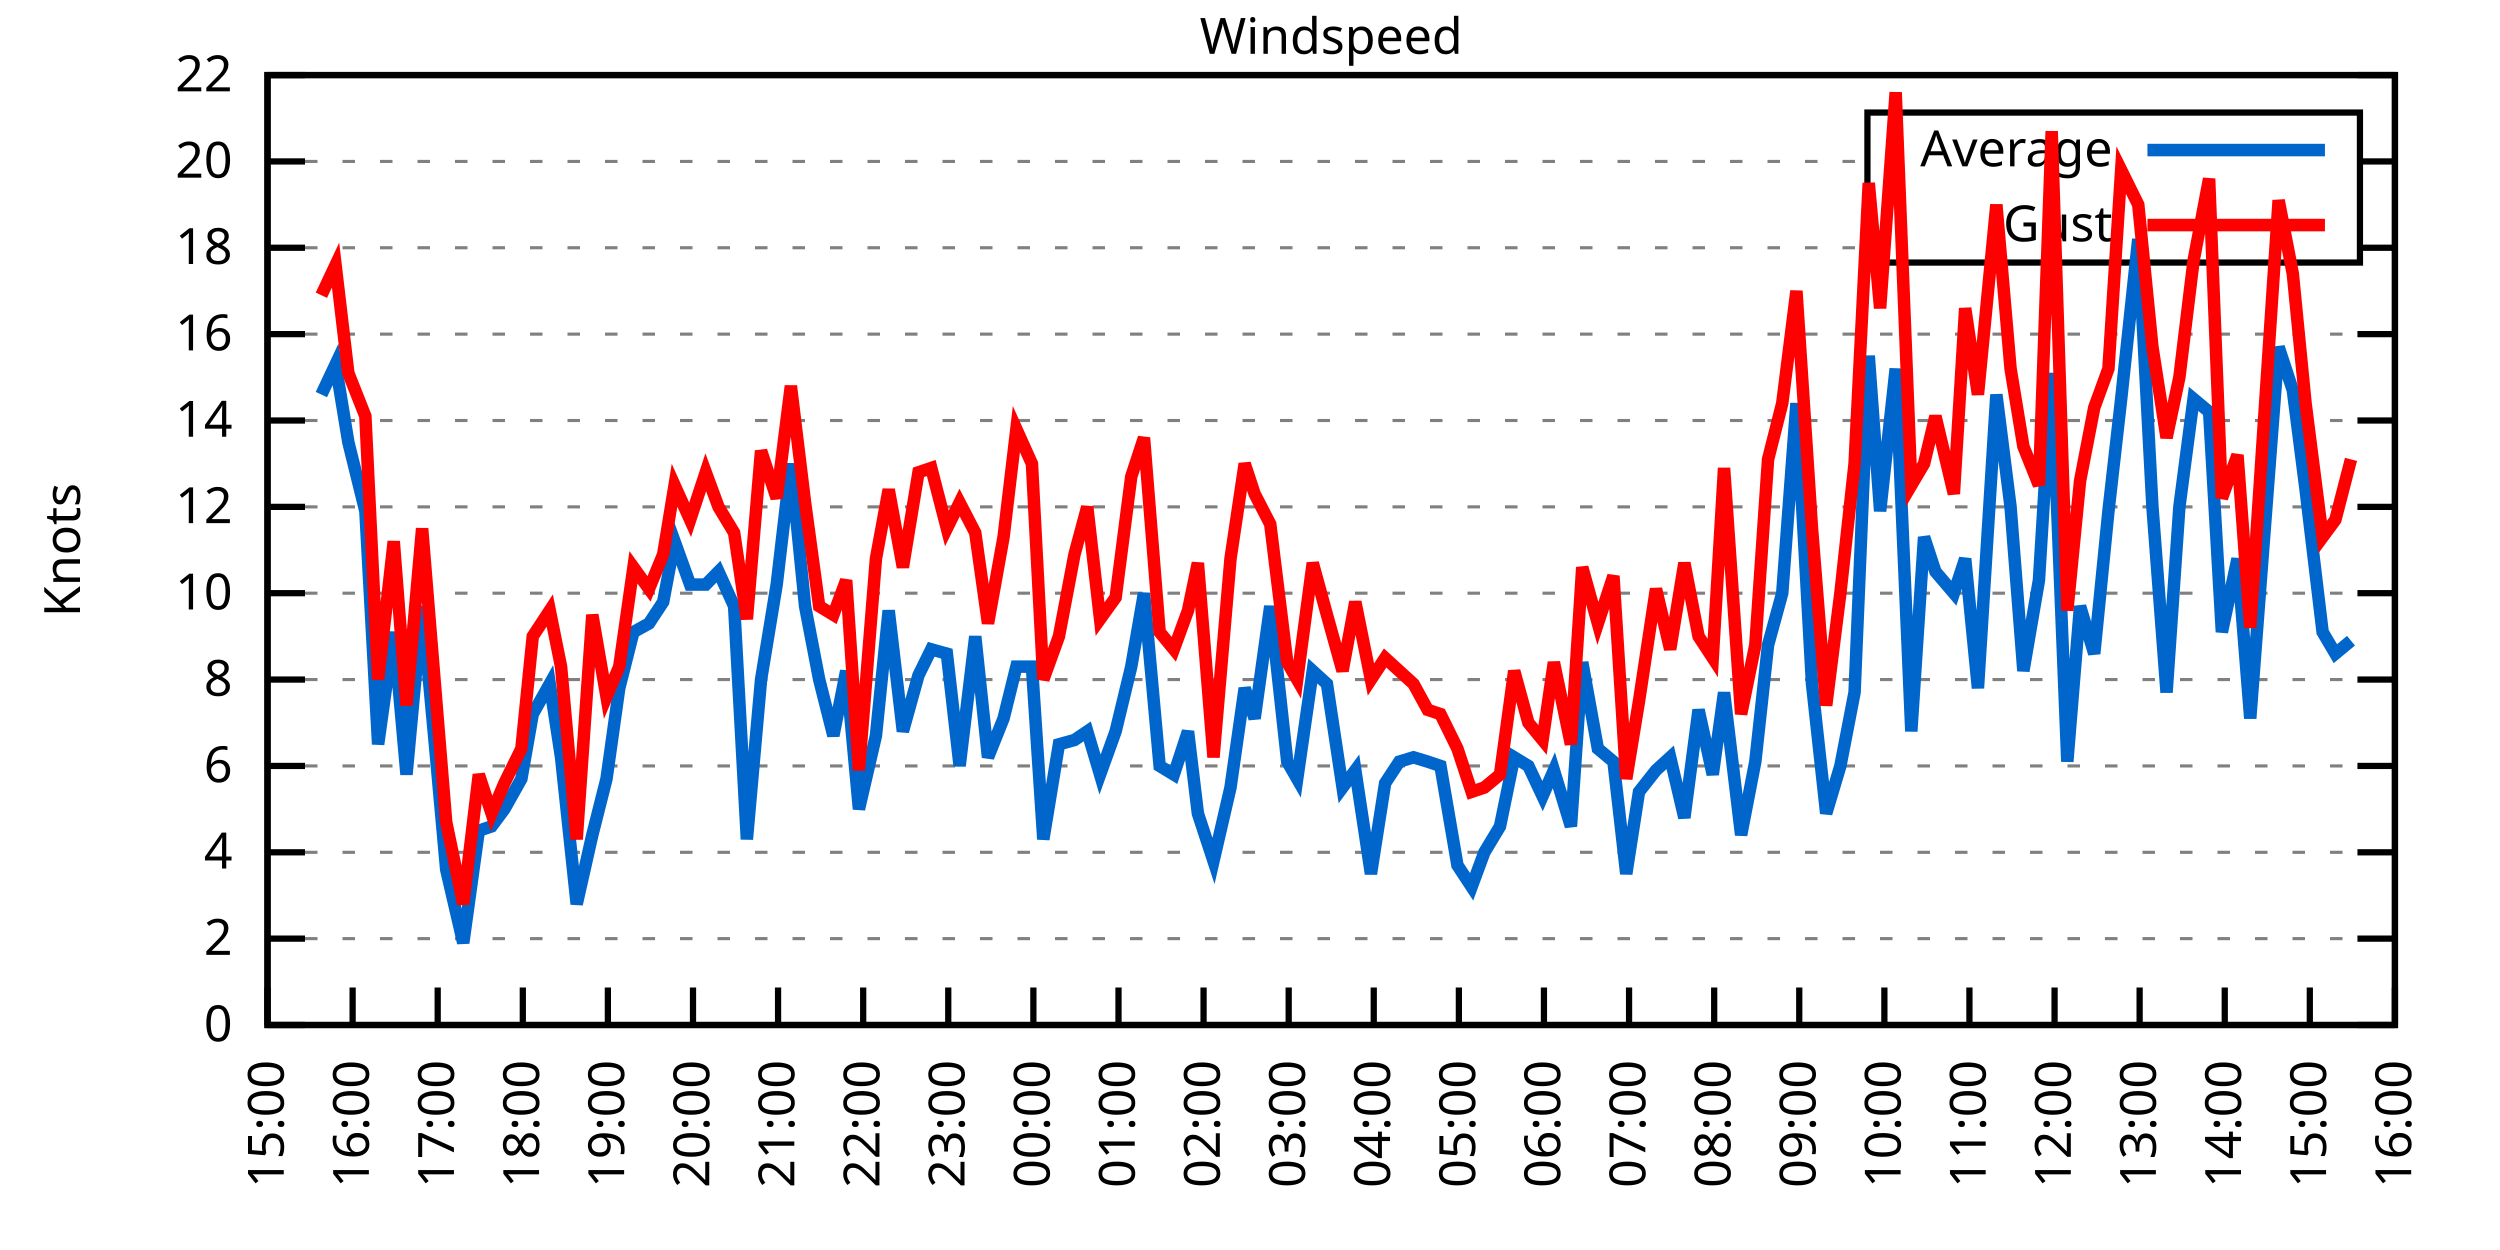
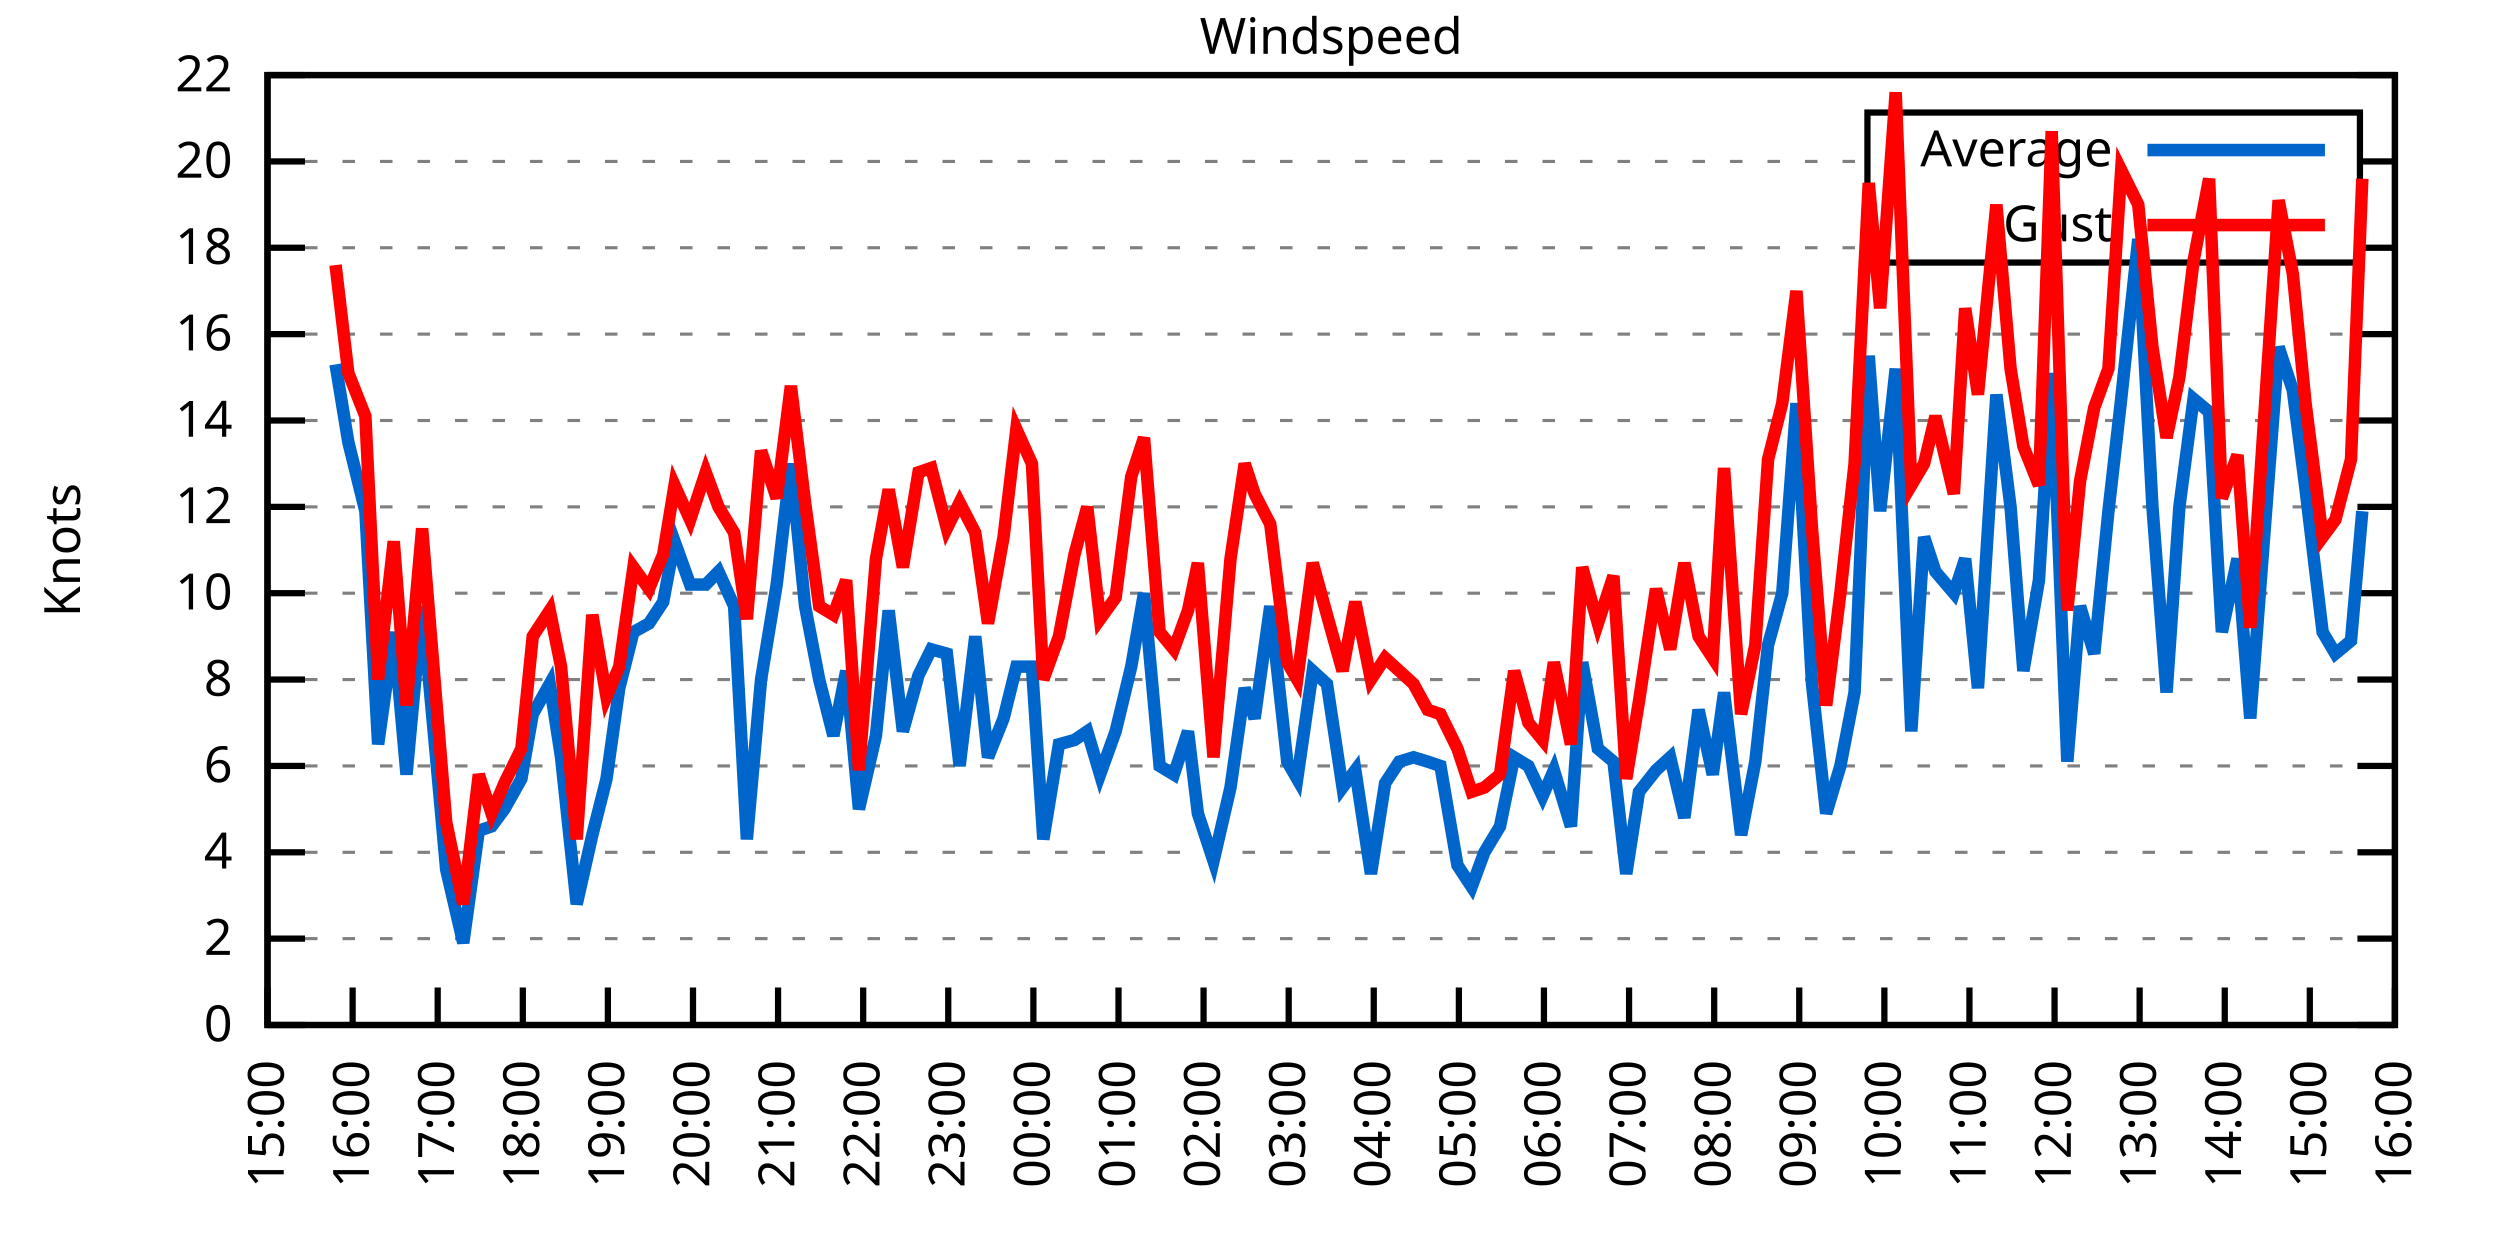
<svg xmlns="http://www.w3.org/2000/svg" xmlns:xlink="http://www.w3.org/1999/xlink" width="400" height="200" viewBox="0 0 400 200">
  <g id="gnuplot_canvas">
    <rect x="0" y="0" width="400" height="200" fill="none" />
    <defs>
      <circle id="gpDot" r="0.5" stroke-width="0.5" stroke="currentColor" />
      <path id="gpPt0" stroke-width="0.333" stroke="currentColor" d="M-1,0 h2 M0,-1 v2" />
      <path id="gpPt1" stroke-width="0.333" stroke="currentColor" d="M-1,-1 L1,1 M1,-1 L-1,1" />
      <path id="gpPt2" stroke-width="0.333" stroke="currentColor" d="M-1,0 L1,0 M0,-1 L0,1 M-1,-1 L1,1 M-1,1 L1,-1" />
      <rect id="gpPt3" stroke-width="0.333" stroke="currentColor" x="-1" y="-1" width="2" height="2" />
      <rect id="gpPt4" stroke-width="0.333" stroke="currentColor" fill="currentColor" x="-1" y="-1" width="2" height="2" />
      <circle id="gpPt5" stroke-width="0.333" stroke="currentColor" cx="0" cy="0" r="1" />
      <use xlink:href="#gpPt5" id="gpPt6" fill="currentColor" stroke="none" />
      <path id="gpPt7" stroke-width="0.333" stroke="currentColor" d="M0,-1.33 L-1.33,0.67 L1.33,0.67 z" />
      <use xlink:href="#gpPt7" id="gpPt8" fill="currentColor" stroke="none" />
      <use xlink:href="#gpPt7" id="gpPt9" stroke="currentColor" transform="rotate(180)" />
      <use xlink:href="#gpPt9" id="gpPt10" fill="currentColor" stroke="none" />
      <use xlink:href="#gpPt3" id="gpPt11" stroke="currentColor" transform="rotate(45)" />
      <use xlink:href="#gpPt11" id="gpPt12" fill="currentColor" stroke="none" />
      <path id="gpPt13" stroke-width="0.333" stroke="currentColor" d="M0,1.330 L1.265,0.411 L0.782,-1.067 L-0.782,-1.076 L-1.265,0.411 z" />
      <use xlink:href="#gpPt13" id="gpPt14" fill="currentColor" stroke="none" />
      <filter id="textbox" filterUnits="objectBoundingBox" x="0" y="0" height="1" width="1">
        <feFlood flood-color="white" flood-opacity="1" result="bgnd" />
        <feComposite in="SourceGraphic" in2="bgnd" operator="atop" />
      </filter>
      <filter id="greybox" filterUnits="objectBoundingBox" x="0" y="0" height="1" width="1">
        <feFlood flood-color="lightgrey" flood-opacity="1" result="grey" />
        <feComposite in="SourceGraphic" in2="grey" operator="atop" />
      </filter>
    </defs>
    <g fill="none" color="white" stroke="currentColor" stroke-width="1.00" stroke-linecap="butt" stroke-linejoin="miter">
</g>
    <g fill="none" color="black" stroke="currentColor" stroke-width="1.00" stroke-linecap="butt" stroke-linejoin="miter">
      <g stroke="none" shape-rendering="crispEdges">
        <polygon fill="rgb(255, 255, 255)" points="42.80,164.00 383.18,164.00 383.18,12.02 42.80,12.02 " />
      </g>
    </g>
    <g fill="none" color="black" stroke="currentColor" stroke-width="1.00" stroke-linecap="butt" stroke-linejoin="miter">
</g>
    <g fill="none" color="black" stroke="black" stroke-width="0.50" stroke-linecap="butt" stroke-linejoin="miter">
</g>
    <g fill="none" color="gray" stroke="currentColor" stroke-width="0.50" stroke-linecap="butt" stroke-linejoin="miter">
      <path stroke="gray" stroke-dasharray="2,4" class="gridline" d="M42.80,164.00 L383.19,164.00  " />
    </g>
    <g fill="none" color="gray" stroke="gray" stroke-width="1.00" stroke-linecap="butt" stroke-linejoin="miter">
</g>
    <g fill="none" color="black" stroke="currentColor" stroke-width="1.00" stroke-linecap="butt" stroke-linejoin="miter">
      <path stroke="black" d="M42.80,164.00 L48.80,164.00 M383.19,164.00 L377.19,164.00  " />
      <g transform="translate(37.20,166.60)" stroke="none" fill="black" font-family="Sans" font-size="8.00" text-anchor="end">
        <text>
          <tspan font-family="Sans"> 0</tspan>
        </text>
      </g>
    </g>
    <g fill="none" color="black" stroke="currentColor" stroke-width="1.00" stroke-linecap="butt" stroke-linejoin="miter">
</g>
    <g fill="none" color="black" stroke="black" stroke-width="0.50" stroke-linecap="butt" stroke-linejoin="miter">
</g>
    <g fill="none" color="gray" stroke="currentColor" stroke-width="0.50" stroke-linecap="butt" stroke-linejoin="miter">
      <path stroke="gray" stroke-dasharray="2,4" class="gridline" d="M42.80,150.18 L383.19,150.18  " />
    </g>
    <g fill="none" color="gray" stroke="gray" stroke-width="1.00" stroke-linecap="butt" stroke-linejoin="miter">
</g>
    <g fill="none" color="black" stroke="currentColor" stroke-width="1.00" stroke-linecap="butt" stroke-linejoin="miter">
      <path stroke="black" d="M42.80,150.18 L48.80,150.18 M383.19,150.18 L377.19,150.18  " />
      <g transform="translate(37.20,152.78)" stroke="none" fill="black" font-family="Sans" font-size="8.00" text-anchor="end">
        <text>
          <tspan font-family="Sans"> 2</tspan>
        </text>
      </g>
    </g>
    <g fill="none" color="black" stroke="currentColor" stroke-width="1.00" stroke-linecap="butt" stroke-linejoin="miter">
</g>
    <g fill="none" color="black" stroke="black" stroke-width="0.50" stroke-linecap="butt" stroke-linejoin="miter">
</g>
    <g fill="none" color="gray" stroke="currentColor" stroke-width="0.50" stroke-linecap="butt" stroke-linejoin="miter">
      <path stroke="gray" stroke-dasharray="2,4" class="gridline" d="M42.80,136.37 L383.19,136.37  " />
    </g>
    <g fill="none" color="gray" stroke="gray" stroke-width="1.00" stroke-linecap="butt" stroke-linejoin="miter">
</g>
    <g fill="none" color="black" stroke="currentColor" stroke-width="1.00" stroke-linecap="butt" stroke-linejoin="miter">
      <path stroke="black" d="M42.80,136.37 L48.80,136.37 M383.19,136.37 L377.19,136.37  " />
      <g transform="translate(37.20,138.97)" stroke="none" fill="black" font-family="Sans" font-size="8.00" text-anchor="end">
        <text>
          <tspan font-family="Sans"> 4</tspan>
        </text>
      </g>
    </g>
    <g fill="none" color="black" stroke="currentColor" stroke-width="1.00" stroke-linecap="butt" stroke-linejoin="miter">
</g>
    <g fill="none" color="black" stroke="black" stroke-width="0.50" stroke-linecap="butt" stroke-linejoin="miter">
</g>
    <g fill="none" color="gray" stroke="currentColor" stroke-width="0.50" stroke-linecap="butt" stroke-linejoin="miter">
      <path stroke="gray" stroke-dasharray="2,4" class="gridline" d="M42.80,122.55 L383.19,122.55  " />
    </g>
    <g fill="none" color="gray" stroke="gray" stroke-width="1.00" stroke-linecap="butt" stroke-linejoin="miter">
</g>
    <g fill="none" color="black" stroke="currentColor" stroke-width="1.00" stroke-linecap="butt" stroke-linejoin="miter">
      <path stroke="black" d="M42.80,122.55 L48.80,122.55 M383.19,122.55 L377.19,122.55  " />
      <g transform="translate(37.20,125.15)" stroke="none" fill="black" font-family="Sans" font-size="8.00" text-anchor="end">
        <text>
          <tspan font-family="Sans"> 6</tspan>
        </text>
      </g>
    </g>
    <g fill="none" color="black" stroke="currentColor" stroke-width="1.00" stroke-linecap="butt" stroke-linejoin="miter">
</g>
    <g fill="none" color="black" stroke="black" stroke-width="0.50" stroke-linecap="butt" stroke-linejoin="miter">
</g>
    <g fill="none" color="gray" stroke="currentColor" stroke-width="0.50" stroke-linecap="butt" stroke-linejoin="miter">
      <path stroke="gray" stroke-dasharray="2,4" class="gridline" d="M42.80,108.73 L383.19,108.73  " />
    </g>
    <g fill="none" color="gray" stroke="gray" stroke-width="1.00" stroke-linecap="butt" stroke-linejoin="miter">
</g>
    <g fill="none" color="black" stroke="currentColor" stroke-width="1.00" stroke-linecap="butt" stroke-linejoin="miter">
      <path stroke="black" d="M42.80,108.73 L48.80,108.73 M383.19,108.73 L377.19,108.73  " />
      <g transform="translate(37.20,111.33)" stroke="none" fill="black" font-family="Sans" font-size="8.00" text-anchor="end">
        <text>
          <tspan font-family="Sans"> 8</tspan>
        </text>
      </g>
    </g>
    <g fill="none" color="black" stroke="currentColor" stroke-width="1.00" stroke-linecap="butt" stroke-linejoin="miter">
</g>
    <g fill="none" color="black" stroke="black" stroke-width="0.50" stroke-linecap="butt" stroke-linejoin="miter">
</g>
    <g fill="none" color="gray" stroke="currentColor" stroke-width="0.50" stroke-linecap="butt" stroke-linejoin="miter">
      <path stroke="gray" stroke-dasharray="2,4" class="gridline" d="M42.80,94.91 L383.19,94.91  " />
    </g>
    <g fill="none" color="gray" stroke="gray" stroke-width="1.00" stroke-linecap="butt" stroke-linejoin="miter">
</g>
    <g fill="none" color="black" stroke="currentColor" stroke-width="1.00" stroke-linecap="butt" stroke-linejoin="miter">
      <path stroke="black" d="M42.80,94.91 L48.80,94.91 M383.19,94.91 L377.19,94.91  " />
      <g transform="translate(37.20,97.51)" stroke="none" fill="black" font-family="Sans" font-size="8.00" text-anchor="end">
        <text>
          <tspan font-family="Sans"> 10</tspan>
        </text>
      </g>
    </g>
    <g fill="none" color="black" stroke="currentColor" stroke-width="1.00" stroke-linecap="butt" stroke-linejoin="miter">
</g>
    <g fill="none" color="black" stroke="black" stroke-width="0.50" stroke-linecap="butt" stroke-linejoin="miter">
</g>
    <g fill="none" color="gray" stroke="currentColor" stroke-width="0.50" stroke-linecap="butt" stroke-linejoin="miter">
      <path stroke="gray" stroke-dasharray="2,4" class="gridline" d="M42.80,81.10 L383.19,81.10  " />
    </g>
    <g fill="none" color="gray" stroke="gray" stroke-width="1.00" stroke-linecap="butt" stroke-linejoin="miter">
</g>
    <g fill="none" color="black" stroke="currentColor" stroke-width="1.00" stroke-linecap="butt" stroke-linejoin="miter">
      <path stroke="black" d="M42.80,81.10 L48.80,81.10 M383.19,81.10 L377.19,81.10  " />
      <g transform="translate(37.20,83.70)" stroke="none" fill="black" font-family="Sans" font-size="8.00" text-anchor="end">
        <text>
          <tspan font-family="Sans"> 12</tspan>
        </text>
      </g>
    </g>
    <g fill="none" color="black" stroke="currentColor" stroke-width="1.00" stroke-linecap="butt" stroke-linejoin="miter">
</g>
    <g fill="none" color="black" stroke="black" stroke-width="0.50" stroke-linecap="butt" stroke-linejoin="miter">
</g>
    <g fill="none" color="gray" stroke="currentColor" stroke-width="0.50" stroke-linecap="butt" stroke-linejoin="miter">
      <path stroke="gray" stroke-dasharray="2,4" class="gridline" d="M42.80,67.28 L383.19,67.28  " />
    </g>
    <g fill="none" color="gray" stroke="gray" stroke-width="1.00" stroke-linecap="butt" stroke-linejoin="miter">
</g>
    <g fill="none" color="black" stroke="currentColor" stroke-width="1.00" stroke-linecap="butt" stroke-linejoin="miter">
      <path stroke="black" d="M42.80,67.28 L48.80,67.28 M383.19,67.28 L377.19,67.28  " />
      <g transform="translate(37.20,69.88)" stroke="none" fill="black" font-family="Sans" font-size="8.00" text-anchor="end">
        <text>
          <tspan font-family="Sans"> 14</tspan>
        </text>
      </g>
    </g>
    <g fill="none" color="black" stroke="currentColor" stroke-width="1.00" stroke-linecap="butt" stroke-linejoin="miter">
</g>
    <g fill="none" color="black" stroke="black" stroke-width="0.50" stroke-linecap="butt" stroke-linejoin="miter">
</g>
    <g fill="none" color="gray" stroke="currentColor" stroke-width="0.50" stroke-linecap="butt" stroke-linejoin="miter">
      <path stroke="gray" stroke-dasharray="2,4" class="gridline" d="M42.80,53.46 L383.19,53.46  " />
    </g>
    <g fill="none" color="gray" stroke="gray" stroke-width="1.00" stroke-linecap="butt" stroke-linejoin="miter">
</g>
    <g fill="none" color="black" stroke="currentColor" stroke-width="1.00" stroke-linecap="butt" stroke-linejoin="miter">
      <path stroke="black" d="M42.80,53.46 L48.80,53.46 M383.19,53.46 L377.19,53.46  " />
      <g transform="translate(37.20,56.06)" stroke="none" fill="black" font-family="Sans" font-size="8.00" text-anchor="end">
        <text>
          <tspan font-family="Sans"> 16</tspan>
        </text>
      </g>
    </g>
    <g fill="none" color="black" stroke="currentColor" stroke-width="1.00" stroke-linecap="butt" stroke-linejoin="miter">
</g>
    <g fill="none" color="black" stroke="black" stroke-width="0.50" stroke-linecap="butt" stroke-linejoin="miter">
</g>
    <g fill="none" color="gray" stroke="currentColor" stroke-width="0.50" stroke-linecap="butt" stroke-linejoin="miter">
      <path stroke="gray" stroke-dasharray="2,4" class="gridline" d="M42.80,39.64 L298.79,39.64 M377.59,39.64 L383.19,39.64  " />
    </g>
    <g fill="none" color="gray" stroke="gray" stroke-width="1.00" stroke-linecap="butt" stroke-linejoin="miter">
</g>
    <g fill="none" color="black" stroke="currentColor" stroke-width="1.00" stroke-linecap="butt" stroke-linejoin="miter">
      <path stroke="black" d="M42.80,39.64 L48.80,39.64 M383.19,39.64 L377.19,39.64  " />
      <g transform="translate(37.20,42.24)" stroke="none" fill="black" font-family="Sans" font-size="8.00" text-anchor="end">
        <text>
          <tspan font-family="Sans"> 18</tspan>
        </text>
      </g>
    </g>
    <g fill="none" color="black" stroke="currentColor" stroke-width="1.00" stroke-linecap="butt" stroke-linejoin="miter">
</g>
    <g fill="none" color="black" stroke="black" stroke-width="0.50" stroke-linecap="butt" stroke-linejoin="miter">
</g>
    <g fill="none" color="gray" stroke="currentColor" stroke-width="0.50" stroke-linecap="butt" stroke-linejoin="miter">
      <path stroke="gray" stroke-dasharray="2,4" class="gridline" d="M42.80,25.83 L298.79,25.83 M377.59,25.83 L383.19,25.83  " />
    </g>
    <g fill="none" color="gray" stroke="gray" stroke-width="1.00" stroke-linecap="butt" stroke-linejoin="miter">
</g>
    <g fill="none" color="black" stroke="currentColor" stroke-width="1.00" stroke-linecap="butt" stroke-linejoin="miter">
      <path stroke="black" d="M42.80,25.83 L48.80,25.83 M383.19,25.83 L377.19,25.83  " />
      <g transform="translate(37.20,28.43)" stroke="none" fill="black" font-family="Sans" font-size="8.00" text-anchor="end">
        <text>
          <tspan font-family="Sans"> 20</tspan>
        </text>
      </g>
    </g>
    <g fill="none" color="black" stroke="currentColor" stroke-width="1.00" stroke-linecap="butt" stroke-linejoin="miter">
</g>
    <g fill="none" color="black" stroke="black" stroke-width="0.50" stroke-linecap="butt" stroke-linejoin="miter">
</g>
    <g fill="none" color="gray" stroke="currentColor" stroke-width="0.50" stroke-linecap="butt" stroke-linejoin="miter">
      <path stroke="gray" stroke-dasharray="2,4" class="gridline" d="M42.80,12.01 L383.19,12.01  " />
    </g>
    <g fill="none" color="gray" stroke="gray" stroke-width="1.00" stroke-linecap="butt" stroke-linejoin="miter">
</g>
    <g fill="none" color="black" stroke="currentColor" stroke-width="1.00" stroke-linecap="butt" stroke-linejoin="miter">
      <path stroke="black" d="M42.80,12.01 L48.80,12.01 M383.19,12.01 L377.19,12.01  " />
      <g transform="translate(37.20,14.61)" stroke="none" fill="black" font-family="Sans" font-size="8.00" text-anchor="end">
        <text>
          <tspan font-family="Sans"> 22</tspan>
        </text>
      </g>
    </g>
    <g fill="none" color="black" stroke="currentColor" stroke-width="1.00" stroke-linecap="butt" stroke-linejoin="miter">
      <path stroke="black" d="M42.80,164.00 L42.80,158.00  " />
      <g transform="translate(45.40,169.60) rotate(270.00)" stroke="none" fill="black" font-family="Sans" font-size="8.00" text-anchor="end">
        <text>
          <tspan font-family="Sans">15:00</tspan>
        </text>
      </g>
    </g>
    <g fill="none" color="black" stroke="currentColor" stroke-width="1.00" stroke-linecap="butt" stroke-linejoin="miter">
      <path stroke="black" d="M56.42,164.00 L56.42,158.00  " />
      <g transform="translate(59.02,169.60) rotate(270.00)" stroke="none" fill="black" font-family="Sans" font-size="8.00" text-anchor="end">
        <text>
          <tspan font-family="Sans">16:00</tspan>
        </text>
      </g>
    </g>
    <g fill="none" color="black" stroke="currentColor" stroke-width="1.00" stroke-linecap="butt" stroke-linejoin="miter">
      <path stroke="black" d="M70.03,164.00 L70.03,158.00  " />
      <g transform="translate(72.63,169.60) rotate(270.00)" stroke="none" fill="black" font-family="Sans" font-size="8.00" text-anchor="end">
        <text>
          <tspan font-family="Sans">17:00</tspan>
        </text>
      </g>
    </g>
    <g fill="none" color="black" stroke="currentColor" stroke-width="1.00" stroke-linecap="butt" stroke-linejoin="miter">
      <path stroke="black" d="M83.65,164.00 L83.65,158.00  " />
      <g transform="translate(86.25,169.60) rotate(270.00)" stroke="none" fill="black" font-family="Sans" font-size="8.00" text-anchor="end">
        <text>
          <tspan font-family="Sans">18:00</tspan>
        </text>
      </g>
    </g>
    <g fill="none" color="black" stroke="currentColor" stroke-width="1.00" stroke-linecap="butt" stroke-linejoin="miter">
      <path stroke="black" d="M97.26,164.00 L97.26,158.00  " />
      <g transform="translate(99.86,169.60) rotate(270.00)" stroke="none" fill="black" font-family="Sans" font-size="8.00" text-anchor="end">
        <text>
          <tspan font-family="Sans">19:00</tspan>
        </text>
      </g>
    </g>
    <g fill="none" color="black" stroke="currentColor" stroke-width="1.00" stroke-linecap="butt" stroke-linejoin="miter">
      <path stroke="black" d="M110.88,164.00 L110.88,158.00  " />
      <g transform="translate(113.48,169.60) rotate(270.00)" stroke="none" fill="black" font-family="Sans" font-size="8.00" text-anchor="end">
        <text>
          <tspan font-family="Sans">20:00</tspan>
        </text>
      </g>
    </g>
    <g fill="none" color="black" stroke="currentColor" stroke-width="1.00" stroke-linecap="butt" stroke-linejoin="miter">
      <path stroke="black" d="M124.49,164.00 L124.49,158.00  " />
      <g transform="translate(127.09,169.60) rotate(270.00)" stroke="none" fill="black" font-family="Sans" font-size="8.00" text-anchor="end">
        <text>
          <tspan font-family="Sans">21:00</tspan>
        </text>
      </g>
    </g>
    <g fill="none" color="black" stroke="currentColor" stroke-width="1.00" stroke-linecap="butt" stroke-linejoin="miter">
      <path stroke="black" d="M138.11,164.00 L138.11,158.00  " />
      <g transform="translate(140.71,169.60) rotate(270.00)" stroke="none" fill="black" font-family="Sans" font-size="8.00" text-anchor="end">
        <text>
          <tspan font-family="Sans">22:00</tspan>
        </text>
      </g>
    </g>
    <g fill="none" color="black" stroke="currentColor" stroke-width="1.00" stroke-linecap="butt" stroke-linejoin="miter">
      <path stroke="black" d="M151.72,164.00 L151.72,158.00  " />
      <g transform="translate(154.32,169.60) rotate(270.00)" stroke="none" fill="black" font-family="Sans" font-size="8.00" text-anchor="end">
        <text>
          <tspan font-family="Sans">23:00</tspan>
        </text>
      </g>
    </g>
    <g fill="none" color="black" stroke="currentColor" stroke-width="1.00" stroke-linecap="butt" stroke-linejoin="miter">
      <path stroke="black" d="M165.34,164.00 L165.34,158.00  " />
      <g transform="translate(167.94,169.60) rotate(270.00)" stroke="none" fill="black" font-family="Sans" font-size="8.00" text-anchor="end">
        <text>
          <tspan font-family="Sans">00:00</tspan>
        </text>
      </g>
    </g>
    <g fill="none" color="black" stroke="currentColor" stroke-width="1.00" stroke-linecap="butt" stroke-linejoin="miter">
      <path stroke="black" d="M178.96,164.00 L178.96,158.00  " />
      <g transform="translate(181.56,169.60) rotate(270.00)" stroke="none" fill="black" font-family="Sans" font-size="8.00" text-anchor="end">
        <text>
          <tspan font-family="Sans">01:00</tspan>
        </text>
      </g>
    </g>
    <g fill="none" color="black" stroke="currentColor" stroke-width="1.00" stroke-linecap="butt" stroke-linejoin="miter">
      <path stroke="black" d="M192.57,164.00 L192.57,158.00  " />
      <g transform="translate(195.17,169.60) rotate(270.00)" stroke="none" fill="black" font-family="Sans" font-size="8.00" text-anchor="end">
        <text>
          <tspan font-family="Sans">02:00</tspan>
        </text>
      </g>
    </g>
    <g fill="none" color="black" stroke="currentColor" stroke-width="1.00" stroke-linecap="butt" stroke-linejoin="miter">
      <path stroke="black" d="M206.19,164.00 L206.19,158.00  " />
      <g transform="translate(208.79,169.60) rotate(270.00)" stroke="none" fill="black" font-family="Sans" font-size="8.00" text-anchor="end">
        <text>
          <tspan font-family="Sans">03:00</tspan>
        </text>
      </g>
    </g>
    <g fill="none" color="black" stroke="currentColor" stroke-width="1.00" stroke-linecap="butt" stroke-linejoin="miter">
      <path stroke="black" d="M219.80,164.00 L219.80,158.00  " />
      <g transform="translate(222.40,169.60) rotate(270.00)" stroke="none" fill="black" font-family="Sans" font-size="8.00" text-anchor="end">
        <text>
          <tspan font-family="Sans">04:00</tspan>
        </text>
      </g>
    </g>
    <g fill="none" color="black" stroke="currentColor" stroke-width="1.00" stroke-linecap="butt" stroke-linejoin="miter">
      <path stroke="black" d="M233.42,164.00 L233.42,158.00  " />
      <g transform="translate(236.02,169.60) rotate(270.00)" stroke="none" fill="black" font-family="Sans" font-size="8.00" text-anchor="end">
        <text>
          <tspan font-family="Sans">05:00</tspan>
        </text>
      </g>
    </g>
    <g fill="none" color="black" stroke="currentColor" stroke-width="1.00" stroke-linecap="butt" stroke-linejoin="miter">
      <path stroke="black" d="M247.03,164.00 L247.03,158.00  " />
      <g transform="translate(249.63,169.60) rotate(270.00)" stroke="none" fill="black" font-family="Sans" font-size="8.00" text-anchor="end">
        <text>
          <tspan font-family="Sans">06:00</tspan>
        </text>
      </g>
    </g>
    <g fill="none" color="black" stroke="currentColor" stroke-width="1.00" stroke-linecap="butt" stroke-linejoin="miter">
      <path stroke="black" d="M260.65,164.00 L260.65,158.00  " />
      <g transform="translate(263.25,169.60) rotate(270.00)" stroke="none" fill="black" font-family="Sans" font-size="8.00" text-anchor="end">
        <text>
          <tspan font-family="Sans">07:00</tspan>
        </text>
      </g>
    </g>
    <g fill="none" color="black" stroke="currentColor" stroke-width="1.00" stroke-linecap="butt" stroke-linejoin="miter">
      <path stroke="black" d="M274.27,164.00 L274.27,158.00  " />
      <g transform="translate(276.87,169.60) rotate(270.00)" stroke="none" fill="black" font-family="Sans" font-size="8.00" text-anchor="end">
        <text>
          <tspan font-family="Sans">08:00</tspan>
        </text>
      </g>
    </g>
    <g fill="none" color="black" stroke="currentColor" stroke-width="1.00" stroke-linecap="butt" stroke-linejoin="miter">
      <path stroke="black" d="M287.88,164.00 L287.88,158.00  " />
      <g transform="translate(290.48,169.60) rotate(270.00)" stroke="none" fill="black" font-family="Sans" font-size="8.00" text-anchor="end">
        <text>
          <tspan font-family="Sans">09:00</tspan>
        </text>
      </g>
    </g>
    <g fill="none" color="black" stroke="currentColor" stroke-width="1.00" stroke-linecap="butt" stroke-linejoin="miter">
      <path stroke="black" d="M301.50,164.00 L301.50,158.00  " />
      <g transform="translate(304.10,169.60) rotate(270.00)" stroke="none" fill="black" font-family="Sans" font-size="8.00" text-anchor="end">
        <text>
          <tspan font-family="Sans">10:00</tspan>
        </text>
      </g>
    </g>
    <g fill="none" color="black" stroke="currentColor" stroke-width="1.00" stroke-linecap="butt" stroke-linejoin="miter">
      <path stroke="black" d="M315.11,164.00 L315.11,158.00  " />
      <g transform="translate(317.71,169.60) rotate(270.00)" stroke="none" fill="black" font-family="Sans" font-size="8.00" text-anchor="end">
        <text>
          <tspan font-family="Sans">11:00</tspan>
        </text>
      </g>
    </g>
    <g fill="none" color="black" stroke="currentColor" stroke-width="1.00" stroke-linecap="butt" stroke-linejoin="miter">
      <path stroke="black" d="M328.73,164.00 L328.73,158.00  " />
      <g transform="translate(331.33,169.60) rotate(270.00)" stroke="none" fill="black" font-family="Sans" font-size="8.00" text-anchor="end">
        <text>
          <tspan font-family="Sans">12:00</tspan>
        </text>
      </g>
    </g>
    <g fill="none" color="black" stroke="currentColor" stroke-width="1.00" stroke-linecap="butt" stroke-linejoin="miter">
      <path stroke="black" d="M342.34,164.00 L342.34,158.00  " />
      <g transform="translate(344.94,169.60) rotate(270.00)" stroke="none" fill="black" font-family="Sans" font-size="8.00" text-anchor="end">
        <text>
          <tspan font-family="Sans">13:00</tspan>
        </text>
      </g>
    </g>
    <g fill="none" color="black" stroke="currentColor" stroke-width="1.00" stroke-linecap="butt" stroke-linejoin="miter">
      <path stroke="black" d="M355.96,164.00 L355.96,158.00  " />
      <g transform="translate(358.56,169.60) rotate(270.00)" stroke="none" fill="black" font-family="Sans" font-size="8.00" text-anchor="end">
        <text>
          <tspan font-family="Sans">14:00</tspan>
        </text>
      </g>
    </g>
    <g fill="none" color="black" stroke="currentColor" stroke-width="1.00" stroke-linecap="butt" stroke-linejoin="miter">
      <path stroke="black" d="M369.57,164.00 L369.57,158.00  " />
      <g transform="translate(372.17,169.60) rotate(270.00)" stroke="none" fill="black" font-family="Sans" font-size="8.00" text-anchor="end">
        <text>
          <tspan font-family="Sans">15:00</tspan>
        </text>
      </g>
    </g>
    <g fill="none" color="black" stroke="currentColor" stroke-width="1.00" stroke-linecap="butt" stroke-linejoin="miter">
      <path stroke="black" d="M383.19,164.00 L383.19,158.00  " />
      <g transform="translate(385.79,169.60) rotate(270.00)" stroke="none" fill="black" font-family="Sans" font-size="8.00" text-anchor="end">
        <text>
          <tspan font-family="Sans">16:00</tspan>
        </text>
      </g>
    </g>
    <g fill="none" color="black" stroke="currentColor" stroke-width="1.00" stroke-linecap="butt" stroke-linejoin="miter">
</g>
    <g fill="none" color="black" stroke="currentColor" stroke-width="1.00" stroke-linecap="butt" stroke-linejoin="miter">
      <path stroke="black" d="M42.80,12.01 L42.80,164.00 L383.19,164.00 L383.19,12.01 L42.80,12.01 Z  " />
    </g>
    <g fill="none" color="black" stroke="currentColor" stroke-width="1.00" stroke-linecap="butt" stroke-linejoin="miter">
</g>
    <g fill="none" color="black" stroke="currentColor" stroke-width="1.00" stroke-linecap="butt" stroke-linejoin="miter">
      <path stroke="black" d="M298.79,42.01 L298.79,18.01 L377.59,18.01 L377.59,42.01 L298.79,42.01 Z  " />
    </g>
    <g id="Windspeed_plot_1">
      <g fill="none" color="white" stroke="black" stroke-width="2.00" stroke-linecap="butt" stroke-linejoin="miter">
</g>
      <g fill="none" color="black" stroke="currentColor" stroke-width="2.00" stroke-linecap="butt" stroke-linejoin="miter">
        <g transform="translate(337.99,26.61)" stroke="none" fill="black" font-family="Sans" font-size="8.00" text-anchor="end">
          <text>
            <tspan font-family="Sans">Average</tspan>
          </text>
        </g>
      </g>
      <g fill="none" color="black" stroke="currentColor" stroke-width="2.00" stroke-linecap="butt" stroke-linejoin="miter">
-         <path stroke="rgb(  0, 102, 204)" d="M343.59,24.01 L371.99,24.01 M51.42,63.13 L53.69,58.30 L55.73,70.73 L58.46,81.79 L60.50,119.09 L63.00,101.13   L65.04,123.93 L67.54,96.99 L69.58,119.09 L71.39,139.13 L74.12,150.87 L76.61,132.91 L78.65,132.22 L80.70,129.46   L83.42,124.62 L85.24,114.26 L87.96,109.42 L89.77,121.17 L92.27,144.66 L94.77,133.60 L97.04,124.62 L99.08,110.11   L101.35,101.13 L103.84,99.75 L106.11,96.30 L107.93,86.62 L110.42,93.53 L112.92,93.53 L114.96,91.46 L117.46,96.99   L119.50,134.29 L121.77,108.73 L124.27,93.53 L126.54,74.19 L128.81,96.99 L131.07,108.73 L133.34,117.71 L135.39,107.35   L137.43,129.46 L140.15,117.71 L142.19,97.68 L144.46,117.02 L146.96,108.04 L149.00,103.89 L151.50,104.59 L153.54,122.55   L156.04,101.82 L158.08,121.17 L160.57,114.95 L162.62,106.66 L165.11,106.66 L166.93,134.29 L169.43,119.09 L171.92,118.40   L173.96,117.02 L176.01,123.93 L178.50,117.02 L181.00,106.66 L183.04,94.91 L185.54,122.55 L187.81,123.93 L190.08,117.02   L191.66,130.15 L194.16,137.75 L196.88,126.00 L199.15,110.11 L200.74,114.95 L203.24,96.99 L205.96,121.86 L207.55,124.62   L210.04,107.35 L212.31,109.42 L214.81,126.00 L216.85,123.24 L219.35,139.82 L221.62,125.31 L223.89,121.86 L226.16,121.17   L228.43,121.86 L230.47,122.55 L233.19,138.44 L235.46,141.89 L237.50,136.37 L240.00,132.22 L242.27,121.17 L244.54,122.55   L246.81,127.38 L248.62,123.24 L251.35,132.22 L253.16,105.97 L255.66,119.78 L258.15,121.86 L260.20,139.82 L262.24,126.69   L264.96,123.24 L267.23,121.17 L269.50,130.84 L271.77,113.57 L274.04,123.93 L275.85,110.80 L278.58,133.60 L280.85,121.86   L282.89,103.20 L285.16,94.91 L287.43,64.52 L289.92,109.42 L292.19,130.15 L294.46,122.55 L296.73,110.80 L299.00,56.92   L300.82,81.79 L303.31,58.99 L305.81,117.02 L307.85,85.93 L309.67,91.46 L312.62,94.91 L314.43,89.39 L316.47,110.11   L319.42,63.13 L321.69,81.10 L323.74,107.35 L326.23,92.84 L328.27,59.68 L330.77,121.86 L332.81,96.99 L335.08,104.59   L337.35,81.79 L339.39,63.82 L342.12,38.26 L344.39,81.10 L346.65,110.80 L348.70,81.10 L350.97,63.82 L353.46,65.90   L355.50,101.13 L358.00,89.39 L360.04,114.95 L364.58,55.53 L366.85,62.44 L368.89,78.33 L371.62,101.13 L373.66,104.59   L376.16,102.51  " />
+         <path stroke="rgb(  0, 102, 204)" d="M343.59,24.01 L371.99,24.01 M53.69,58.30 L55.73,70.73 L58.46,81.79 L60.50,119.09 L63.00,101.13 L65.04,123.93   L67.54,96.99 L69.58,119.09 L71.39,139.13 L74.12,150.87 L76.61,132.91 L78.65,132.22 L80.70,129.46 L83.42,124.62   L85.24,114.26 L87.96,109.42 L89.77,121.17 L92.27,144.66 L94.77,133.60 L97.04,124.62 L99.08,110.11 L101.35,101.13   L103.84,99.75 L106.11,96.30 L107.93,86.62 L110.42,93.53 L112.92,93.53 L114.96,91.46 L117.46,96.99 L119.50,134.29   L121.77,108.73 L124.27,93.53 L126.54,74.19 L128.81,96.99 L131.07,108.73 L133.34,117.71 L135.39,107.35 L137.43,129.46   L140.15,117.71 L142.19,97.68 L144.46,117.02 L146.96,108.04 L149.00,103.89 L151.50,104.59 L153.54,122.55 L156.04,101.82   L158.08,121.17 L160.57,114.95 L162.62,106.66 L165.11,106.66 L166.93,134.29 L169.43,119.09 L171.92,118.40 L173.96,117.02   L176.01,123.93 L178.50,117.02 L181.00,106.66 L183.04,94.91 L185.54,122.55 L187.81,123.93 L190.08,117.02 L191.66,130.15   L194.16,137.75 L196.88,126.00 L199.15,110.11 L200.74,114.95 L203.24,96.99 L205.96,121.86 L207.55,124.62 L210.04,107.35   L212.31,109.42 L214.81,126.00 L216.85,123.24 L219.35,139.82 L221.62,125.31 L223.89,121.86 L226.16,121.17 L228.43,121.86   L230.47,122.55 L233.19,138.44 L235.46,141.89 L237.50,136.37 L240.00,132.22 L242.27,121.17 L244.54,122.55 L246.81,127.38   L248.62,123.24 L251.35,132.22 L253.16,105.97 L255.66,119.78 L258.15,121.86 L260.20,139.82 L262.24,126.69 L264.96,123.24   L267.23,121.17 L269.50,130.84 L271.77,113.57 L274.04,123.93 L275.85,110.80 L278.58,133.60 L280.85,121.86 L282.89,103.20   L285.16,94.91 L287.43,64.52 L289.92,109.42 L292.19,130.15 L294.46,122.55 L296.73,110.80 L299.00,56.92 L300.82,81.79   L303.31,58.99 L305.81,117.02 L307.85,85.93 L309.67,91.46 L312.62,94.91 L314.43,89.39 L316.47,110.11 L319.42,63.13   L321.69,81.10 L323.74,107.35 L326.23,92.84 L328.27,59.68 L330.77,121.86 L332.81,96.99 L335.08,104.59 L337.35,81.79   L339.39,63.82 L342.12,38.26 L344.39,81.10 L346.65,110.80 L348.70,81.10 L350.97,63.82 L353.46,65.90 L355.50,101.13   L358.00,89.39 L360.04,114.95 L364.58,55.53 L366.85,62.44 L368.89,78.33 L371.62,101.13 L373.66,104.59 L376.16,102.51   L377.97,81.79  " />
      </g>
    </g>
    <g id="Windspeed_plot_2">
      <g fill="none" color="black" stroke="currentColor" stroke-width="2.00" stroke-linecap="butt" stroke-linejoin="miter">
        <g transform="translate(337.99,38.61)" stroke="none" fill="black" font-family="Sans" font-size="8.00" text-anchor="end">
          <text>
            <tspan font-family="Sans">Gust</tspan>
          </text>
        </g>
      </g>
      <g fill="none" color="black" stroke="currentColor" stroke-width="2.00" stroke-linecap="butt" stroke-linejoin="miter">
-         <path stroke="rgb(255,   0,   0)" d="M343.59,36.01 L371.99,36.01 M51.42,47.24 L53.69,42.41 L55.73,59.68 L58.46,66.59 L60.50,108.73 L63.00,86.62   L65.04,112.88 L67.54,84.55 L69.58,109.42 L71.39,131.53 L74.12,144.66 L76.61,123.93 L78.65,130.15 L80.70,125.31   L83.42,119.78 L85.24,101.82 L87.96,97.68 L89.77,106.66 L92.27,134.29 L94.77,98.37 L97.04,111.49 L99.08,106.66   L101.35,90.77 L103.84,94.22 L106.11,88.70 L107.93,77.64 L110.42,83.17 L112.92,75.57 L114.96,81.10 L117.46,85.24   L119.50,99.06 L121.77,72.12 L124.27,79.71 L126.54,61.75 L128.81,80.41 L131.07,96.99 L133.34,98.37 L135.39,92.84   L137.43,123.24 L140.15,89.39 L142.19,78.33 L144.46,90.77 L146.96,75.57 L149.00,74.88 L151.50,84.55 L153.54,80.41   L156.04,85.24 L158.08,99.75 L160.57,85.93 L162.62,68.66 L165.11,74.19 L166.93,108.73 L169.43,101.82 L171.92,88.70   L173.96,81.10 L176.01,99.06 L178.50,95.60 L181.00,76.26 L183.04,70.04 L185.54,101.13 L187.81,103.89 L190.08,97.68   L191.66,90.08 L194.16,121.17 L196.88,89.39 L199.15,74.19 L200.74,79.02 L203.24,83.86 L205.96,105.97 L207.55,108.73   L210.04,90.08 L212.31,98.37 L214.81,107.35 L216.85,96.30 L219.35,108.73 L221.62,105.28 L223.89,107.35 L226.16,109.42   L228.43,113.57 L230.47,114.26 L233.19,119.78 L235.46,126.69 L237.50,126.00 L240.00,123.93 L242.27,107.35 L244.54,115.64   L246.81,118.40 L248.62,105.97 L251.35,119.09 L253.16,90.77 L255.66,99.75 L258.15,92.15 L260.20,124.62 L262.24,112.19   L264.96,94.22 L267.23,103.89 L269.50,90.08 L271.77,101.82 L274.04,105.28 L275.85,74.88 L278.58,114.26 L280.85,103.20   L282.89,73.50 L285.16,64.52 L287.43,46.55 L289.92,84.55 L292.19,112.88 L294.46,94.91 L296.73,74.19 L299.00,29.28   L300.82,49.32 L303.31,14.77 L305.81,77.64 L307.85,74.19 L309.67,66.59 L312.62,79.02 L314.43,49.32 L316.47,63.13   L319.42,32.74 L321.69,58.99 L323.74,71.42 L326.23,77.64 L328.27,20.99 L330.77,97.68 L332.81,76.95 L335.08,65.21   L337.35,58.99 L339.39,27.21 L342.12,32.74 L344.39,55.53 L346.65,70.04 L348.70,60.37 L350.97,41.72 L353.46,28.59   L355.50,79.71 L358.00,72.81 L360.04,100.44 L364.58,32.05 L366.85,43.79 L368.89,64.52 L371.62,85.93 L373.66,83.17   L376.16,73.50  " />
+         <path stroke="rgb(255,   0,   0)" d="M343.59,36.01 L371.99,36.01 M53.69,42.41 L55.73,59.68 L58.46,66.59 L60.50,108.73 L63.00,86.62 L65.04,112.88   L67.54,84.55 L69.58,109.42 L71.39,131.53 L74.12,144.66 L76.61,123.93 L78.65,130.15 L80.70,125.31 L83.42,119.78   L85.24,101.82 L87.96,97.68 L89.77,106.66 L92.27,134.29 L94.77,98.37 L97.04,111.49 L99.08,106.66 L101.35,90.77   L103.84,94.22 L106.11,88.70 L107.93,77.64 L110.42,83.17 L112.92,75.57 L114.96,81.10 L117.46,85.24 L119.50,99.06   L121.77,72.12 L124.27,79.71 L126.54,61.75 L128.81,80.41 L131.07,96.99 L133.34,98.37 L135.39,92.84 L137.43,123.24   L140.15,89.39 L142.19,78.33 L144.46,90.77 L146.96,75.57 L149.00,74.88 L151.50,84.55 L153.54,80.41 L156.04,85.24   L158.08,99.75 L160.57,85.93 L162.62,68.66 L165.11,74.19 L166.93,108.73 L169.43,101.82 L171.92,88.70 L173.96,81.10   L176.01,99.06 L178.50,95.60 L181.00,76.26 L183.04,70.04 L185.54,101.13 L187.81,103.89 L190.08,97.68 L191.66,90.08   L194.16,121.17 L196.88,89.39 L199.15,74.19 L200.74,79.02 L203.24,83.86 L205.96,105.97 L207.55,108.73 L210.04,90.08   L212.31,98.37 L214.81,107.35 L216.85,96.30 L219.35,108.73 L221.62,105.28 L223.89,107.35 L226.16,109.42 L228.43,113.57   L230.47,114.26 L233.19,119.78 L235.46,126.69 L237.50,126.00 L240.00,123.93 L242.27,107.35 L244.54,115.64 L246.81,118.40   L248.62,105.97 L251.35,119.09 L253.16,90.77 L255.66,99.75 L258.15,92.15 L260.20,124.62 L262.24,112.19 L264.96,94.22   L267.23,103.89 L269.50,90.08 L271.77,101.82 L274.04,105.28 L275.85,74.88 L278.58,114.26 L280.85,103.20 L282.89,73.50   L285.16,64.52 L287.43,46.55 L289.92,84.55 L292.19,112.88 L294.46,94.91 L296.73,74.19 L299.00,29.28 L300.82,49.32   L303.31,14.77 L305.81,77.64 L307.85,74.19 L309.67,66.59 L312.62,79.02 L314.43,49.32 L316.47,63.13 L319.42,32.74   L321.69,58.99 L323.74,71.42 L326.23,77.64 L328.27,20.99 L330.77,97.68 L332.81,76.95 L335.08,65.21 L337.35,58.99   L339.39,27.21 L342.12,32.74 L344.39,55.53 L346.65,70.04 L348.70,60.37 L350.97,41.72 L353.46,28.59 L355.50,79.71   L358.00,72.81 L360.04,100.44 L364.58,32.05 L366.85,43.79 L368.89,64.52 L371.62,85.93 L373.66,83.17 L376.16,73.50   L377.97,28.59  " />
      </g>
    </g>
    <g fill="none" color="black" stroke="currentColor" stroke-width="2.00" stroke-linecap="butt" stroke-linejoin="miter">
</g>
    <g fill="none" color="black" stroke="black" stroke-width="1.00" stroke-linecap="butt" stroke-linejoin="miter">
</g>
    <g fill="none" color="black" stroke="currentColor" stroke-width="1.00" stroke-linecap="butt" stroke-linejoin="miter">
      <path stroke="black" d="M42.80,12.01 L42.80,164.00 L383.19,164.00 L383.19,12.01 L42.80,12.01 Z  " />
      <g transform="translate(12.80,88.01) rotate(270.00)" stroke="none" fill="black" font-family="Sans" font-size="8.00" text-anchor="middle">
        <text>
          <tspan font-family="Sans">Knots</tspan>
        </text>
      </g>
    </g>
    <g fill="none" color="black" stroke="currentColor" stroke-width="1.00" stroke-linecap="butt" stroke-linejoin="miter">
</g>
    <g fill="none" color="black" stroke="currentColor" stroke-width="1.00" stroke-linecap="butt" stroke-linejoin="miter">
      <g transform="translate(212.99,8.61)" stroke="none" fill="black" font-family="Sans" font-size="8.00" text-anchor="middle">
        <text>
          <tspan font-family="Sans">Windspeed</tspan>
        </text>
      </g>
    </g>
    <g fill="none" color="black" stroke="currentColor" stroke-width="1.00" stroke-linecap="butt" stroke-linejoin="miter">
</g>
  </g>
</svg>
